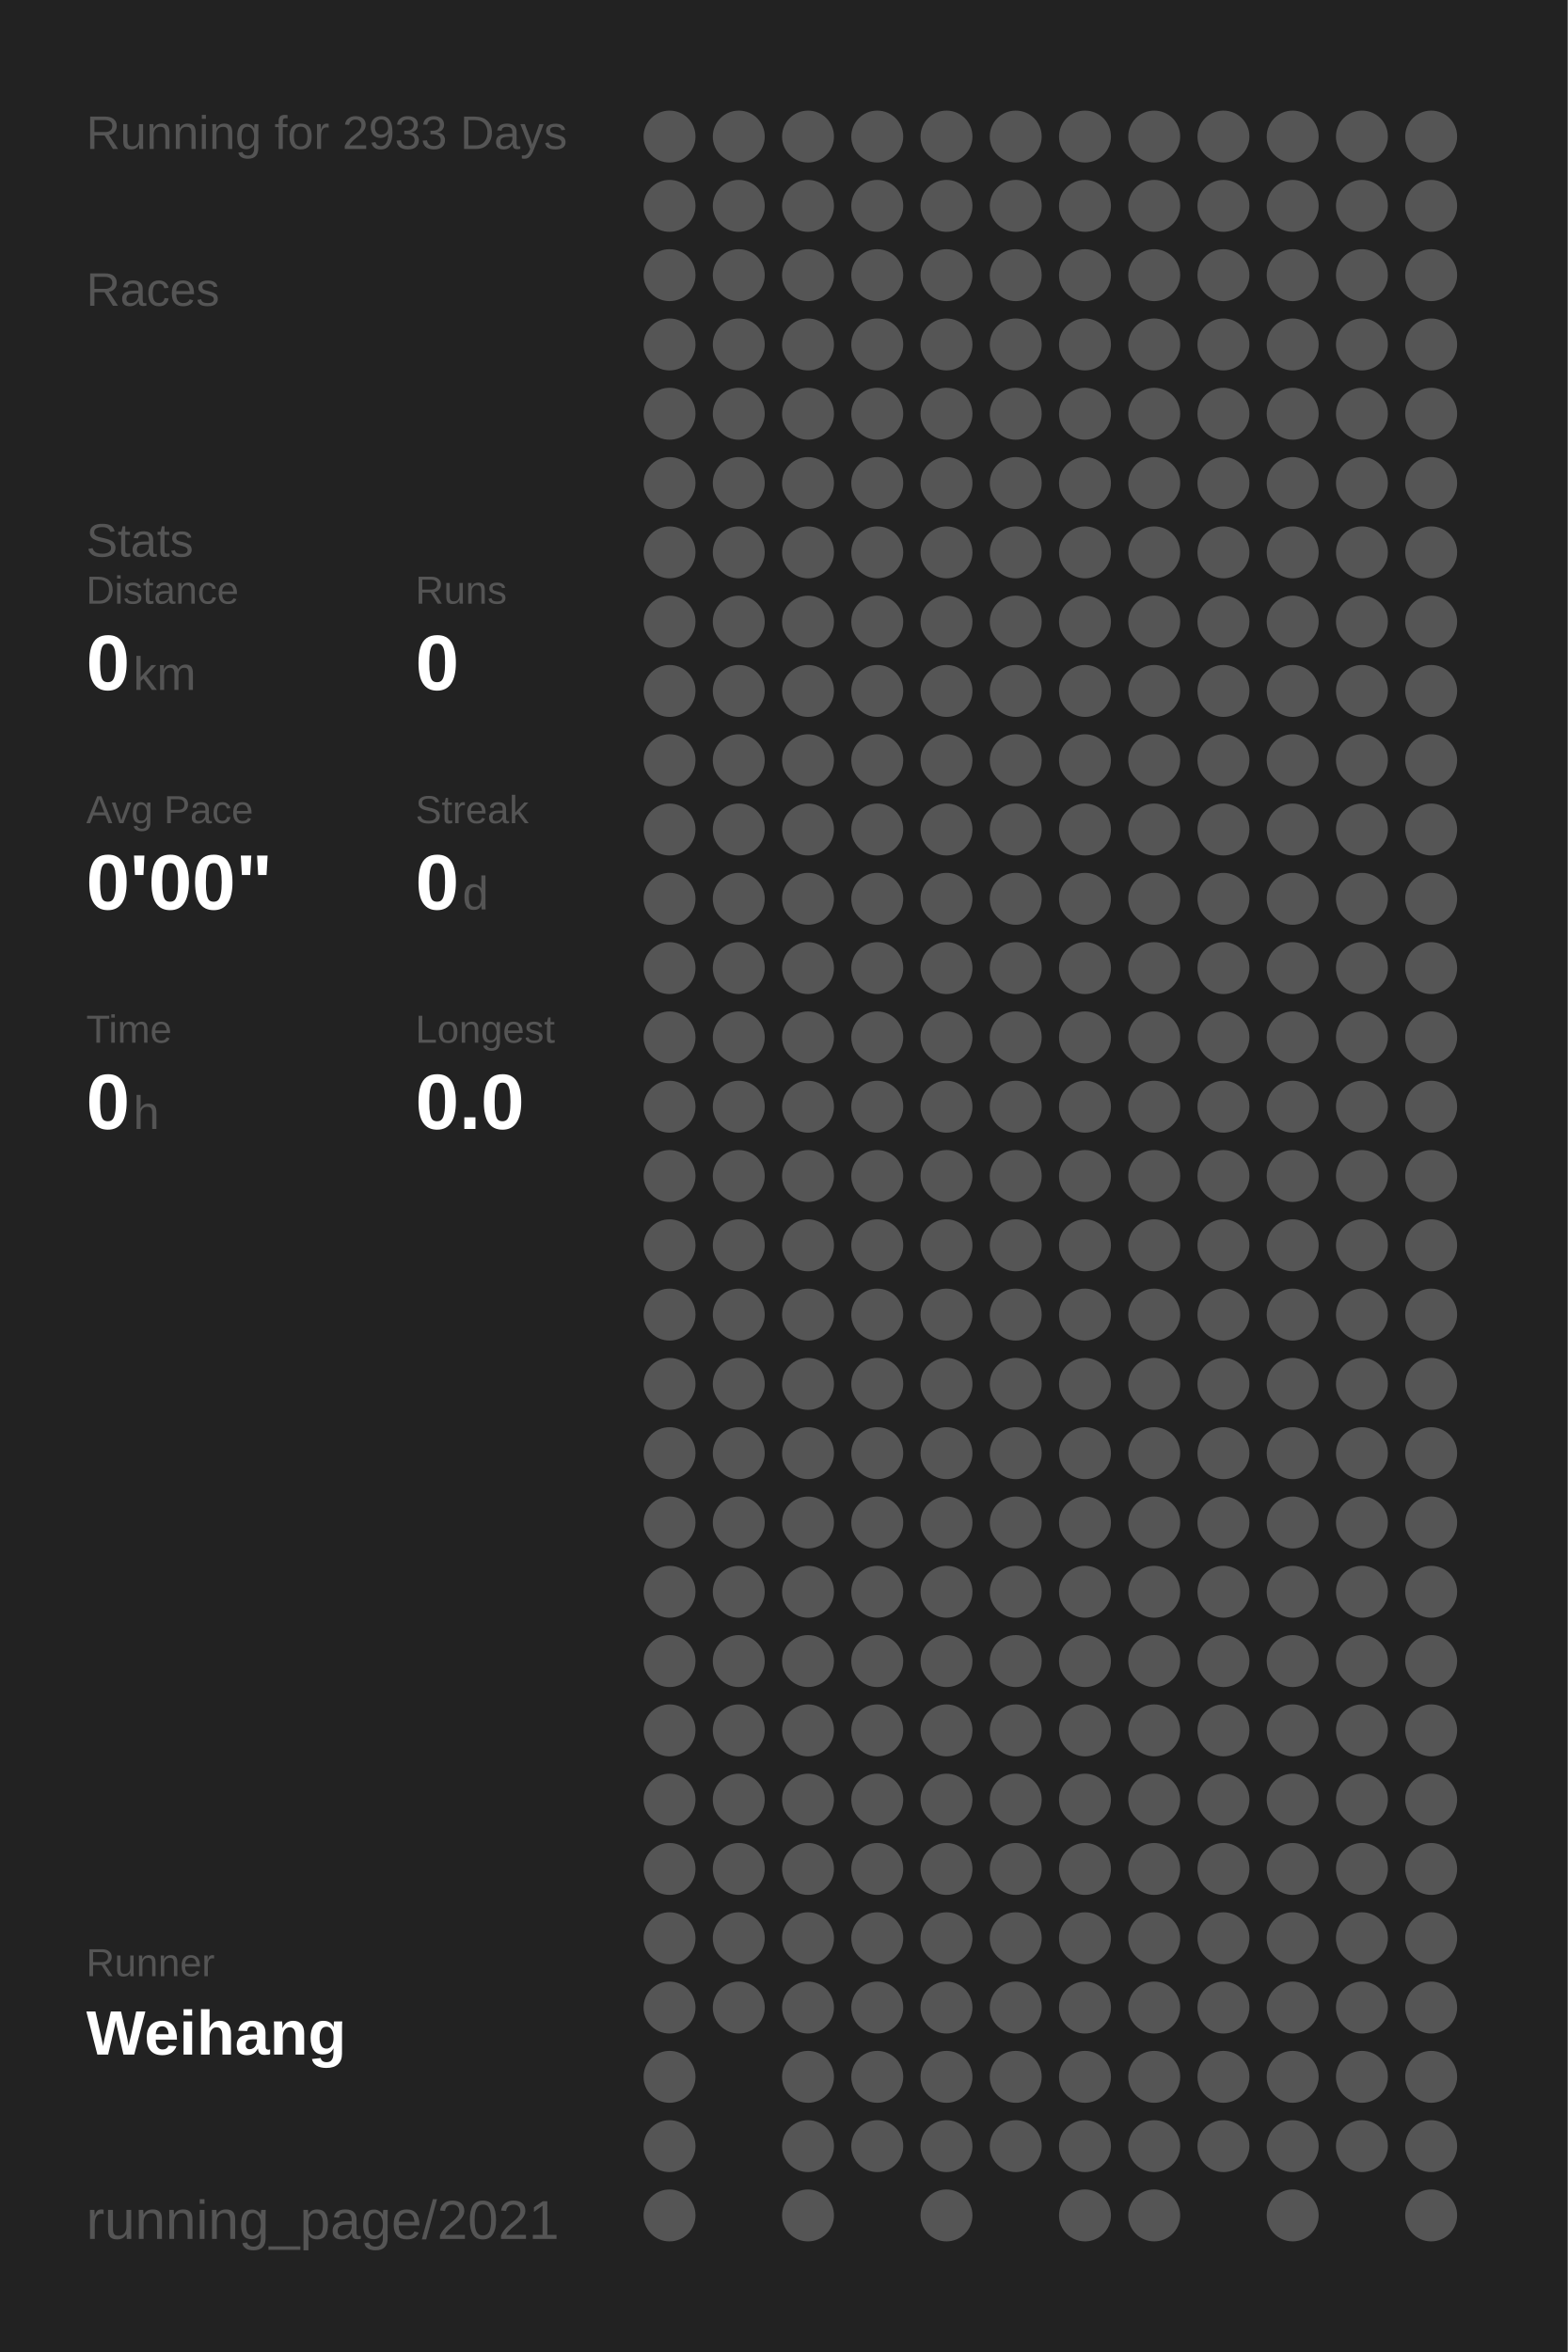
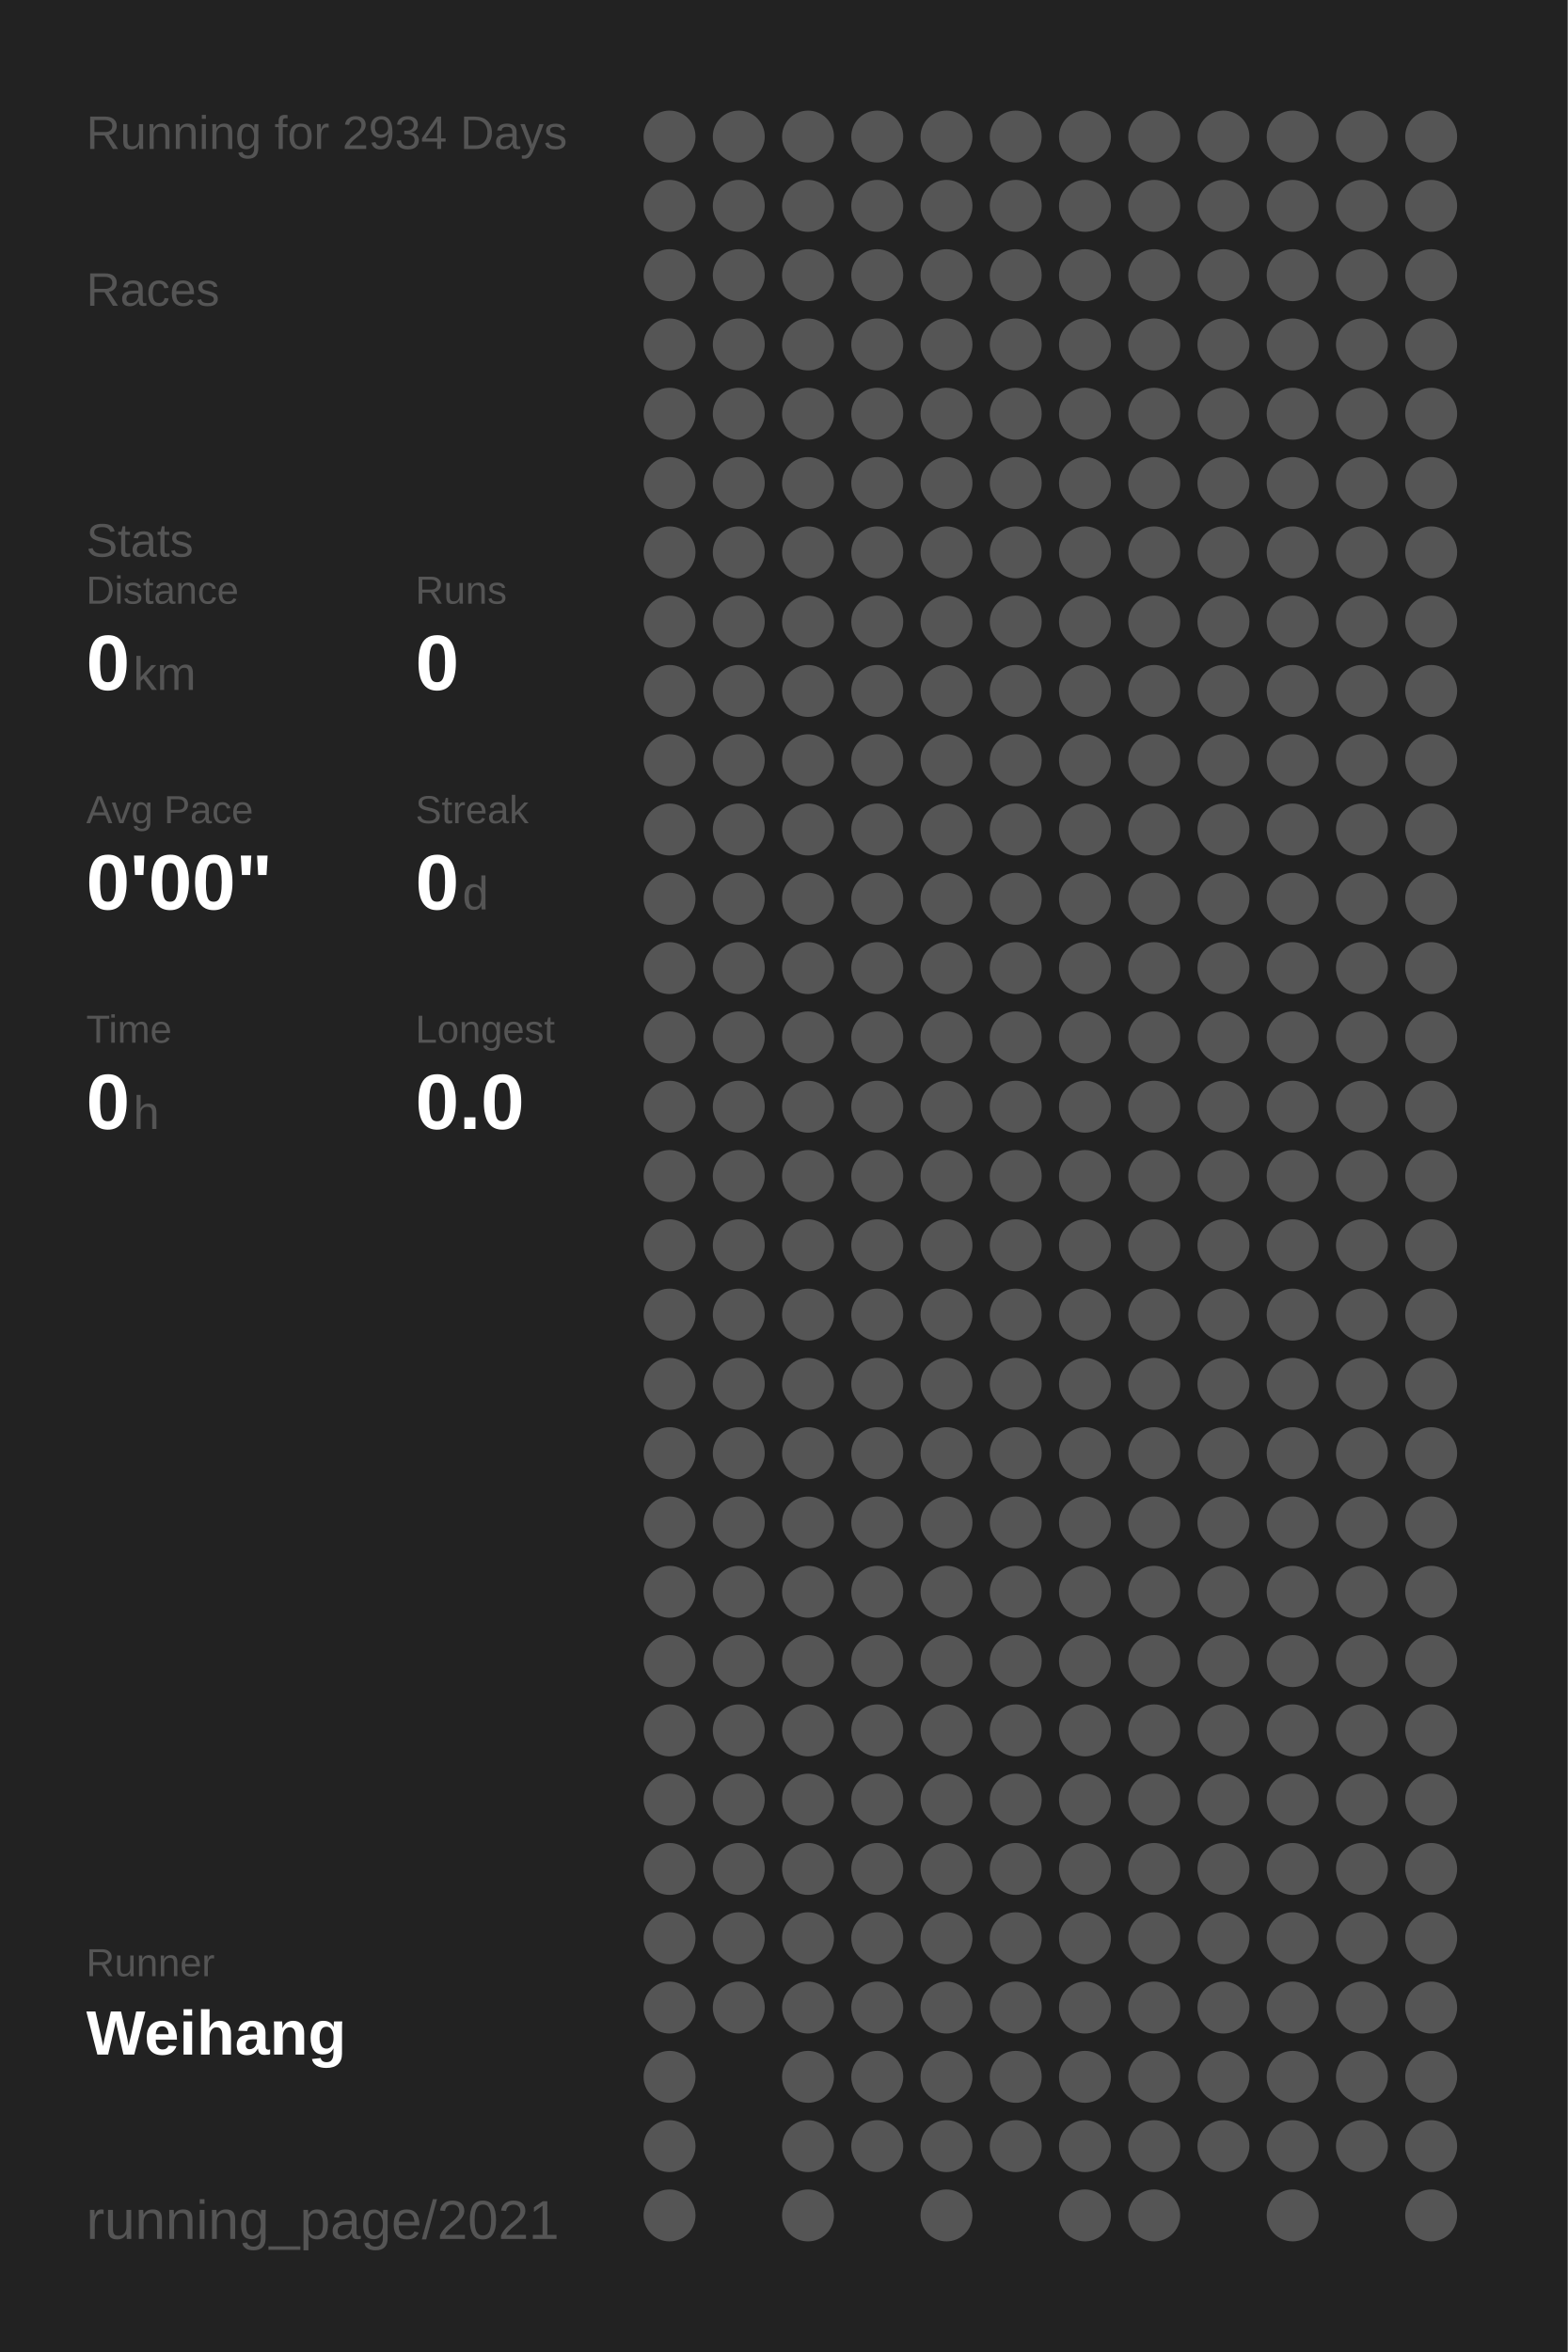
<svg xmlns="http://www.w3.org/2000/svg" baseProfile="full" height="300mm" version="1.1" viewBox="0,0,200,300" width="200mm">
  <defs />
  <rect fill="#222222" height="300" width="200" x="0" y="0" />
-   <text fill="#555555" style="font-size:6px; font-family:Arial;" x="11" y="19">Running for 2933 Days</text>
+   <text fill="#555555" style="font-size:6px; font-family:Arial;" x="11" y="19">Running for 2934 Days</text>
  <text fill="#555555" style="font-size:6px; font-family:Arial;" x="11" y="39">Races</text>
  <text fill="#555555" style="font-size:6px; font-family:Arial;" x="11" y="71">Stats</text>
  <text fill="#555555" style="font-size:5px; font-family:Arial;" x="11" y="77">Distance</text>
  <text fill="#FFFFFF" style="font-size:10px; font-family:Arial; font-weight:bold;" x="11" y="88">0</text>
  <text fill="#555555" style="font-size:6px; font-family:Arial;" x="17" y="88">km</text>
  <text fill="#555555" style="font-size:5px; font-family:Arial;" x="53" y="77">Runs</text>
  <text fill="#FFFFFF" style="font-size:10px; font-family:Arial; font-weight:bold;" x="53" y="88">0</text>
  <text fill="#555555" style="font-size:5px; font-family:Arial;" x="11" y="105">Avg Pace</text>
  <text fill="#FFFFFF" style="font-size:10px; font-family:Arial; font-weight:bold;" x="11" y="116">0'00"</text>
  <text fill="#555555" style="font-size:5px; font-family:Arial;" x="53" y="105">Streak</text>
  <text fill="#FFFFFF" style="font-size:10px; font-family:Arial; font-weight:bold;" x="53" y="116">0</text>
  <text fill="#555555" style="font-size:6px; font-family:Arial;" x="59" y="116">d</text>
  <text fill="#555555" style="font-size:5px; font-family:Arial;" x="11" y="133">Time</text>
  <text fill="#FFFFFF" style="font-size:10px; font-family:Arial; font-weight:bold;" x="11" y="144">0</text>
  <text fill="#555555" style="font-size:6px; font-family:Arial;" x="17" y="144">h</text>
  <text fill="#555555" style="font-size:5px; font-family:Arial;" x="53" y="133">Longest</text>
  <text fill="#FFFFFF" style="font-size:10px; font-family:Arial; font-weight:bold;" x="53" y="144">0.0</text>
  <text fill="#555555" style="font-size:5px; font-family:Arial;" x="11" y="252.065">Runner</text>
  <text fill="#FFFFFF" style="font-size:8px; font-family:Arial; font-weight:bold;" x="11" y="262.065">Weihang</text>
  <text fill="#555555" style="font-size:7px; font-family:Arial;" x="11" y="285.581">running_page/2021</text>
  <circle cx="85.417" cy="17.419" fill="#555555" r="3.312" />
  <circle cx="85.417" cy="26.258" fill="#555555" r="3.312" />
  <circle cx="85.417" cy="35.097" fill="#555555" r="3.312" />
  <circle cx="85.417" cy="43.935" fill="#555555" r="3.312" />
  <circle cx="85.417" cy="52.774" fill="#555555" r="3.312" />
  <circle cx="85.417" cy="61.613" fill="#555555" r="3.312" />
  <circle cx="85.417" cy="70.452" fill="#555555" r="3.312" />
  <circle cx="85.417" cy="79.29" fill="#555555" r="3.312" />
  <circle cx="85.417" cy="88.129" fill="#555555" r="3.312" />
  <circle cx="85.417" cy="96.968" fill="#555555" r="3.312" />
  <circle cx="85.417" cy="105.806" fill="#555555" r="3.312" />
  <circle cx="85.417" cy="114.645" fill="#555555" r="3.312" />
  <circle cx="85.417" cy="123.484" fill="#555555" r="3.312" />
  <circle cx="85.417" cy="132.323" fill="#555555" r="3.312" />
  <circle cx="85.417" cy="141.161" fill="#555555" r="3.312" />
  <circle cx="85.417" cy="150" fill="#555555" r="3.312" />
  <circle cx="85.417" cy="158.839" fill="#555555" r="3.312" />
  <circle cx="85.417" cy="167.677" fill="#555555" r="3.312" />
  <circle cx="85.417" cy="176.516" fill="#555555" r="3.312" />
  <circle cx="85.417" cy="185.355" fill="#555555" r="3.312" />
  <circle cx="85.417" cy="194.194" fill="#555555" r="3.312" />
  <circle cx="85.417" cy="203.032" fill="#555555" r="3.312" />
  <circle cx="85.417" cy="211.871" fill="#555555" r="3.312" />
  <circle cx="85.417" cy="220.71" fill="#555555" r="3.312" />
  <circle cx="85.417" cy="229.548" fill="#555555" r="3.312" />
  <circle cx="85.417" cy="238.387" fill="#555555" r="3.312" />
  <circle cx="85.417" cy="247.226" fill="#555555" r="3.312" />
  <circle cx="85.417" cy="256.065" fill="#555555" r="3.312" />
  <circle cx="85.417" cy="264.903" fill="#555555" r="3.312" />
  <circle cx="85.417" cy="273.742" fill="#555555" r="3.312" />
  <circle cx="85.417" cy="282.581" fill="#555555" r="3.312" />
  <circle cx="94.25" cy="17.419" fill="#555555" r="3.312" />
  <circle cx="94.25" cy="26.258" fill="#555555" r="3.312" />
  <circle cx="94.25" cy="35.097" fill="#555555" r="3.312" />
  <circle cx="94.25" cy="43.935" fill="#555555" r="3.312" />
  <circle cx="94.25" cy="52.774" fill="#555555" r="3.312" />
  <circle cx="94.25" cy="61.613" fill="#555555" r="3.312" />
  <circle cx="94.25" cy="70.452" fill="#555555" r="3.312" />
  <circle cx="94.25" cy="79.29" fill="#555555" r="3.312" />
  <circle cx="94.25" cy="88.129" fill="#555555" r="3.312" />
  <circle cx="94.25" cy="96.968" fill="#555555" r="3.312" />
  <circle cx="94.25" cy="105.806" fill="#555555" r="3.312" />
  <circle cx="94.25" cy="114.645" fill="#555555" r="3.312" />
  <circle cx="94.25" cy="123.484" fill="#555555" r="3.312" />
  <circle cx="94.25" cy="132.323" fill="#555555" r="3.312" />
  <circle cx="94.25" cy="141.161" fill="#555555" r="3.312" />
  <circle cx="94.25" cy="150" fill="#555555" r="3.312" />
  <circle cx="94.25" cy="158.839" fill="#555555" r="3.312" />
  <circle cx="94.25" cy="167.677" fill="#555555" r="3.312" />
  <circle cx="94.25" cy="176.516" fill="#555555" r="3.312" />
  <circle cx="94.25" cy="185.355" fill="#555555" r="3.312" />
  <circle cx="94.25" cy="194.194" fill="#555555" r="3.312" />
  <circle cx="94.25" cy="203.032" fill="#555555" r="3.312" />
  <circle cx="94.25" cy="211.871" fill="#555555" r="3.312" />
  <circle cx="94.25" cy="220.71" fill="#555555" r="3.312" />
  <circle cx="94.25" cy="229.548" fill="#555555" r="3.312" />
  <circle cx="94.25" cy="238.387" fill="#555555" r="3.312" />
  <circle cx="94.25" cy="247.226" fill="#555555" r="3.312" />
  <circle cx="94.25" cy="256.065" fill="#555555" r="3.312" />
  <circle cx="103.083" cy="17.419" fill="#555555" r="3.312" />
  <circle cx="103.083" cy="26.258" fill="#555555" r="3.312" />
  <circle cx="103.083" cy="35.097" fill="#555555" r="3.312" />
  <circle cx="103.083" cy="43.935" fill="#555555" r="3.312" />
  <circle cx="103.083" cy="52.774" fill="#555555" r="3.312" />
  <circle cx="103.083" cy="61.613" fill="#555555" r="3.312" />
  <circle cx="103.083" cy="70.452" fill="#555555" r="3.312" />
  <circle cx="103.083" cy="79.29" fill="#555555" r="3.312" />
  <circle cx="103.083" cy="88.129" fill="#555555" r="3.312" />
  <circle cx="103.083" cy="96.968" fill="#555555" r="3.312" />
  <circle cx="103.083" cy="105.806" fill="#555555" r="3.312" />
  <circle cx="103.083" cy="114.645" fill="#555555" r="3.312" />
  <circle cx="103.083" cy="123.484" fill="#555555" r="3.312" />
  <circle cx="103.083" cy="132.323" fill="#555555" r="3.312" />
  <circle cx="103.083" cy="141.161" fill="#555555" r="3.312" />
  <circle cx="103.083" cy="150" fill="#555555" r="3.312" />
  <circle cx="103.083" cy="158.839" fill="#555555" r="3.312" />
  <circle cx="103.083" cy="167.677" fill="#555555" r="3.312" />
  <circle cx="103.083" cy="176.516" fill="#555555" r="3.312" />
  <circle cx="103.083" cy="185.355" fill="#555555" r="3.312" />
  <circle cx="103.083" cy="194.194" fill="#555555" r="3.312" />
  <circle cx="103.083" cy="203.032" fill="#555555" r="3.312" />
  <circle cx="103.083" cy="211.871" fill="#555555" r="3.312" />
  <circle cx="103.083" cy="220.71" fill="#555555" r="3.312" />
  <circle cx="103.083" cy="229.548" fill="#555555" r="3.312" />
  <circle cx="103.083" cy="238.387" fill="#555555" r="3.312" />
  <circle cx="103.083" cy="247.226" fill="#555555" r="3.312" />
  <circle cx="103.083" cy="256.065" fill="#555555" r="3.312" />
  <circle cx="103.083" cy="264.903" fill="#555555" r="3.312" />
  <circle cx="103.083" cy="273.742" fill="#555555" r="3.312" />
  <circle cx="103.083" cy="282.581" fill="#555555" r="3.312" />
  <circle cx="111.917" cy="17.419" fill="#555555" r="3.312" />
  <circle cx="111.917" cy="26.258" fill="#555555" r="3.312" />
  <circle cx="111.917" cy="35.097" fill="#555555" r="3.312" />
  <circle cx="111.917" cy="43.935" fill="#555555" r="3.312" />
  <circle cx="111.917" cy="52.774" fill="#555555" r="3.312" />
  <circle cx="111.917" cy="61.613" fill="#555555" r="3.312" />
  <circle cx="111.917" cy="70.452" fill="#555555" r="3.312" />
  <circle cx="111.917" cy="79.29" fill="#555555" r="3.312" />
  <circle cx="111.917" cy="88.129" fill="#555555" r="3.312" />
  <circle cx="111.917" cy="96.968" fill="#555555" r="3.312" />
  <circle cx="111.917" cy="105.806" fill="#555555" r="3.312" />
  <circle cx="111.917" cy="114.645" fill="#555555" r="3.312" />
  <circle cx="111.917" cy="123.484" fill="#555555" r="3.312" />
  <circle cx="111.917" cy="132.323" fill="#555555" r="3.312" />
  <circle cx="111.917" cy="141.161" fill="#555555" r="3.312" />
  <circle cx="111.917" cy="150" fill="#555555" r="3.312" />
  <circle cx="111.917" cy="158.839" fill="#555555" r="3.312" />
  <circle cx="111.917" cy="167.677" fill="#555555" r="3.312" />
  <circle cx="111.917" cy="176.516" fill="#555555" r="3.312" />
  <circle cx="111.917" cy="185.355" fill="#555555" r="3.312" />
  <circle cx="111.917" cy="194.194" fill="#555555" r="3.312" />
  <circle cx="111.917" cy="203.032" fill="#555555" r="3.312" />
  <circle cx="111.917" cy="211.871" fill="#555555" r="3.312" />
  <circle cx="111.917" cy="220.71" fill="#555555" r="3.312" />
  <circle cx="111.917" cy="229.548" fill="#555555" r="3.312" />
  <circle cx="111.917" cy="238.387" fill="#555555" r="3.312" />
  <circle cx="111.917" cy="247.226" fill="#555555" r="3.312" />
  <circle cx="111.917" cy="256.065" fill="#555555" r="3.312" />
  <circle cx="111.917" cy="264.903" fill="#555555" r="3.312" />
  <circle cx="111.917" cy="273.742" fill="#555555" r="3.312" />
  <circle cx="120.75" cy="17.419" fill="#555555" r="3.312" />
  <circle cx="120.75" cy="26.258" fill="#555555" r="3.312" />
  <circle cx="120.75" cy="35.097" fill="#555555" r="3.312" />
  <circle cx="120.75" cy="43.935" fill="#555555" r="3.312" />
  <circle cx="120.75" cy="52.774" fill="#555555" r="3.312" />
  <circle cx="120.75" cy="61.613" fill="#555555" r="3.312" />
  <circle cx="120.75" cy="70.452" fill="#555555" r="3.312" />
  <circle cx="120.75" cy="79.29" fill="#555555" r="3.312" />
  <circle cx="120.75" cy="88.129" fill="#555555" r="3.312" />
  <circle cx="120.75" cy="96.968" fill="#555555" r="3.312" />
  <circle cx="120.75" cy="105.806" fill="#555555" r="3.312" />
  <circle cx="120.75" cy="114.645" fill="#555555" r="3.312" />
  <circle cx="120.75" cy="123.484" fill="#555555" r="3.312" />
  <circle cx="120.75" cy="132.323" fill="#555555" r="3.312" />
  <circle cx="120.75" cy="141.161" fill="#555555" r="3.312" />
  <circle cx="120.75" cy="150" fill="#555555" r="3.312" />
  <circle cx="120.75" cy="158.839" fill="#555555" r="3.312" />
  <circle cx="120.75" cy="167.677" fill="#555555" r="3.312" />
  <circle cx="120.75" cy="176.516" fill="#555555" r="3.312" />
  <circle cx="120.75" cy="185.355" fill="#555555" r="3.312" />
  <circle cx="120.75" cy="194.194" fill="#555555" r="3.312" />
  <circle cx="120.75" cy="203.032" fill="#555555" r="3.312" />
  <circle cx="120.75" cy="211.871" fill="#555555" r="3.312" />
  <circle cx="120.75" cy="220.71" fill="#555555" r="3.312" />
  <circle cx="120.75" cy="229.548" fill="#555555" r="3.312" />
  <circle cx="120.75" cy="238.387" fill="#555555" r="3.312" />
  <circle cx="120.75" cy="247.226" fill="#555555" r="3.312" />
  <circle cx="120.75" cy="256.065" fill="#555555" r="3.312" />
  <circle cx="120.75" cy="264.903" fill="#555555" r="3.312" />
  <circle cx="120.75" cy="273.742" fill="#555555" r="3.312" />
  <circle cx="120.75" cy="282.581" fill="#555555" r="3.312" />
  <circle cx="129.583" cy="17.419" fill="#555555" r="3.312" />
  <circle cx="129.583" cy="26.258" fill="#555555" r="3.312" />
  <circle cx="129.583" cy="35.097" fill="#555555" r="3.312" />
  <circle cx="129.583" cy="43.935" fill="#555555" r="3.312" />
  <circle cx="129.583" cy="52.774" fill="#555555" r="3.312" />
  <circle cx="129.583" cy="61.613" fill="#555555" r="3.312" />
  <circle cx="129.583" cy="70.452" fill="#555555" r="3.312" />
  <circle cx="129.583" cy="79.29" fill="#555555" r="3.312" />
  <circle cx="129.583" cy="88.129" fill="#555555" r="3.312" />
  <circle cx="129.583" cy="96.968" fill="#555555" r="3.312" />
  <circle cx="129.583" cy="105.806" fill="#555555" r="3.312" />
  <circle cx="129.583" cy="114.645" fill="#555555" r="3.312" />
  <circle cx="129.583" cy="123.484" fill="#555555" r="3.312" />
  <circle cx="129.583" cy="132.323" fill="#555555" r="3.312" />
  <circle cx="129.583" cy="141.161" fill="#555555" r="3.312" />
  <circle cx="129.583" cy="150" fill="#555555" r="3.312" />
  <circle cx="129.583" cy="158.839" fill="#555555" r="3.312" />
  <circle cx="129.583" cy="167.677" fill="#555555" r="3.312" />
  <circle cx="129.583" cy="176.516" fill="#555555" r="3.312" />
  <circle cx="129.583" cy="185.355" fill="#555555" r="3.312" />
  <circle cx="129.583" cy="194.194" fill="#555555" r="3.312" />
  <circle cx="129.583" cy="203.032" fill="#555555" r="3.312" />
  <circle cx="129.583" cy="211.871" fill="#555555" r="3.312" />
  <circle cx="129.583" cy="220.71" fill="#555555" r="3.312" />
  <circle cx="129.583" cy="229.548" fill="#555555" r="3.312" />
  <circle cx="129.583" cy="238.387" fill="#555555" r="3.312" />
  <circle cx="129.583" cy="247.226" fill="#555555" r="3.312" />
  <circle cx="129.583" cy="256.065" fill="#555555" r="3.312" />
  <circle cx="129.583" cy="264.903" fill="#555555" r="3.312" />
  <circle cx="129.583" cy="273.742" fill="#555555" r="3.312" />
  <circle cx="138.417" cy="17.419" fill="#555555" r="3.312" />
  <circle cx="138.417" cy="26.258" fill="#555555" r="3.312" />
  <circle cx="138.417" cy="35.097" fill="#555555" r="3.312" />
  <circle cx="138.417" cy="43.935" fill="#555555" r="3.312" />
  <circle cx="138.417" cy="52.774" fill="#555555" r="3.312" />
  <circle cx="138.417" cy="61.613" fill="#555555" r="3.312" />
  <circle cx="138.417" cy="70.452" fill="#555555" r="3.312" />
  <circle cx="138.417" cy="79.29" fill="#555555" r="3.312" />
  <circle cx="138.417" cy="88.129" fill="#555555" r="3.312" />
  <circle cx="138.417" cy="96.968" fill="#555555" r="3.312" />
  <circle cx="138.417" cy="105.806" fill="#555555" r="3.312" />
  <circle cx="138.417" cy="114.645" fill="#555555" r="3.312" />
  <circle cx="138.417" cy="123.484" fill="#555555" r="3.312" />
  <circle cx="138.417" cy="132.323" fill="#555555" r="3.312" />
  <circle cx="138.417" cy="141.161" fill="#555555" r="3.312" />
  <circle cx="138.417" cy="150" fill="#555555" r="3.312" />
  <circle cx="138.417" cy="158.839" fill="#555555" r="3.312" />
  <circle cx="138.417" cy="167.677" fill="#555555" r="3.312" />
  <circle cx="138.417" cy="176.516" fill="#555555" r="3.312" />
  <circle cx="138.417" cy="185.355" fill="#555555" r="3.312" />
  <circle cx="138.417" cy="194.194" fill="#555555" r="3.312" />
  <circle cx="138.417" cy="203.032" fill="#555555" r="3.312" />
  <circle cx="138.417" cy="211.871" fill="#555555" r="3.312" />
  <circle cx="138.417" cy="220.71" fill="#555555" r="3.312" />
  <circle cx="138.417" cy="229.548" fill="#555555" r="3.312" />
  <circle cx="138.417" cy="238.387" fill="#555555" r="3.312" />
  <circle cx="138.417" cy="247.226" fill="#555555" r="3.312" />
  <circle cx="138.417" cy="256.065" fill="#555555" r="3.312" />
  <circle cx="138.417" cy="264.903" fill="#555555" r="3.312" />
  <circle cx="138.417" cy="273.742" fill="#555555" r="3.312" />
  <circle cx="138.417" cy="282.581" fill="#555555" r="3.312" />
  <circle cx="147.25" cy="17.419" fill="#555555" r="3.312" />
  <circle cx="147.25" cy="26.258" fill="#555555" r="3.312" />
  <circle cx="147.25" cy="35.097" fill="#555555" r="3.312" />
  <circle cx="147.25" cy="43.935" fill="#555555" r="3.312" />
  <circle cx="147.25" cy="52.774" fill="#555555" r="3.312" />
  <circle cx="147.25" cy="61.613" fill="#555555" r="3.312" />
  <circle cx="147.25" cy="70.452" fill="#555555" r="3.312" />
  <circle cx="147.25" cy="79.29" fill="#555555" r="3.312" />
  <circle cx="147.25" cy="88.129" fill="#555555" r="3.312" />
  <circle cx="147.25" cy="96.968" fill="#555555" r="3.312" />
  <circle cx="147.25" cy="105.806" fill="#555555" r="3.312" />
  <circle cx="147.25" cy="114.645" fill="#555555" r="3.312" />
  <circle cx="147.25" cy="123.484" fill="#555555" r="3.312" />
  <circle cx="147.25" cy="132.323" fill="#555555" r="3.312" />
  <circle cx="147.25" cy="141.161" fill="#555555" r="3.312" />
  <circle cx="147.25" cy="150" fill="#555555" r="3.312" />
  <circle cx="147.25" cy="158.839" fill="#555555" r="3.312" />
  <circle cx="147.25" cy="167.677" fill="#555555" r="3.312" />
  <circle cx="147.25" cy="176.516" fill="#555555" r="3.312" />
  <circle cx="147.25" cy="185.355" fill="#555555" r="3.312" />
  <circle cx="147.25" cy="194.194" fill="#555555" r="3.312" />
  <circle cx="147.25" cy="203.032" fill="#555555" r="3.312" />
  <circle cx="147.25" cy="211.871" fill="#555555" r="3.312" />
  <circle cx="147.25" cy="220.71" fill="#555555" r="3.312" />
  <circle cx="147.25" cy="229.548" fill="#555555" r="3.312" />
  <circle cx="147.25" cy="238.387" fill="#555555" r="3.312" />
  <circle cx="147.25" cy="247.226" fill="#555555" r="3.312" />
  <circle cx="147.25" cy="256.065" fill="#555555" r="3.312" />
  <circle cx="147.25" cy="264.903" fill="#555555" r="3.312" />
  <circle cx="147.25" cy="273.742" fill="#555555" r="3.312" />
  <circle cx="147.25" cy="282.581" fill="#555555" r="3.312" />
  <circle cx="156.083" cy="17.419" fill="#555555" r="3.312" />
  <circle cx="156.083" cy="26.258" fill="#555555" r="3.312" />
  <circle cx="156.083" cy="35.097" fill="#555555" r="3.312" />
  <circle cx="156.083" cy="43.935" fill="#555555" r="3.312" />
  <circle cx="156.083" cy="52.774" fill="#555555" r="3.312" />
  <circle cx="156.083" cy="61.613" fill="#555555" r="3.312" />
  <circle cx="156.083" cy="70.452" fill="#555555" r="3.312" />
  <circle cx="156.083" cy="79.29" fill="#555555" r="3.312" />
  <circle cx="156.083" cy="88.129" fill="#555555" r="3.312" />
  <circle cx="156.083" cy="96.968" fill="#555555" r="3.312" />
  <circle cx="156.083" cy="105.806" fill="#555555" r="3.312" />
  <circle cx="156.083" cy="114.645" fill="#555555" r="3.312" />
  <circle cx="156.083" cy="123.484" fill="#555555" r="3.312" />
  <circle cx="156.083" cy="132.323" fill="#555555" r="3.312" />
  <circle cx="156.083" cy="141.161" fill="#555555" r="3.312" />
  <circle cx="156.083" cy="150" fill="#555555" r="3.312" />
  <circle cx="156.083" cy="158.839" fill="#555555" r="3.312" />
  <circle cx="156.083" cy="167.677" fill="#555555" r="3.312" />
  <circle cx="156.083" cy="176.516" fill="#555555" r="3.312" />
  <circle cx="156.083" cy="185.355" fill="#555555" r="3.312" />
  <circle cx="156.083" cy="194.194" fill="#555555" r="3.312" />
  <circle cx="156.083" cy="203.032" fill="#555555" r="3.312" />
  <circle cx="156.083" cy="211.871" fill="#555555" r="3.312" />
  <circle cx="156.083" cy="220.71" fill="#555555" r="3.312" />
  <circle cx="156.083" cy="229.548" fill="#555555" r="3.312" />
  <circle cx="156.083" cy="238.387" fill="#555555" r="3.312" />
  <circle cx="156.083" cy="247.226" fill="#555555" r="3.312" />
  <circle cx="156.083" cy="256.065" fill="#555555" r="3.312" />
  <circle cx="156.083" cy="264.903" fill="#555555" r="3.312" />
  <circle cx="156.083" cy="273.742" fill="#555555" r="3.312" />
  <circle cx="164.917" cy="17.419" fill="#555555" r="3.312" />
  <circle cx="164.917" cy="26.258" fill="#555555" r="3.312" />
  <circle cx="164.917" cy="35.097" fill="#555555" r="3.312" />
  <circle cx="164.917" cy="43.935" fill="#555555" r="3.312" />
  <circle cx="164.917" cy="52.774" fill="#555555" r="3.312" />
  <circle cx="164.917" cy="61.613" fill="#555555" r="3.312" />
  <circle cx="164.917" cy="70.452" fill="#555555" r="3.312" />
  <circle cx="164.917" cy="79.29" fill="#555555" r="3.312" />
  <circle cx="164.917" cy="88.129" fill="#555555" r="3.312" />
  <circle cx="164.917" cy="96.968" fill="#555555" r="3.312" />
  <circle cx="164.917" cy="105.806" fill="#555555" r="3.312" />
  <circle cx="164.917" cy="114.645" fill="#555555" r="3.312" />
  <circle cx="164.917" cy="123.484" fill="#555555" r="3.312" />
  <circle cx="164.917" cy="132.323" fill="#555555" r="3.312" />
  <circle cx="164.917" cy="141.161" fill="#555555" r="3.312" />
  <circle cx="164.917" cy="150" fill="#555555" r="3.312" />
  <circle cx="164.917" cy="158.839" fill="#555555" r="3.312" />
  <circle cx="164.917" cy="167.677" fill="#555555" r="3.312" />
  <circle cx="164.917" cy="176.516" fill="#555555" r="3.312" />
  <circle cx="164.917" cy="185.355" fill="#555555" r="3.312" />
  <circle cx="164.917" cy="194.194" fill="#555555" r="3.312" />
  <circle cx="164.917" cy="203.032" fill="#555555" r="3.312" />
  <circle cx="164.917" cy="211.871" fill="#555555" r="3.312" />
  <circle cx="164.917" cy="220.71" fill="#555555" r="3.312" />
  <circle cx="164.917" cy="229.548" fill="#555555" r="3.312" />
  <circle cx="164.917" cy="238.387" fill="#555555" r="3.312" />
  <circle cx="164.917" cy="247.226" fill="#555555" r="3.312" />
  <circle cx="164.917" cy="256.065" fill="#555555" r="3.312" />
  <circle cx="164.917" cy="264.903" fill="#555555" r="3.312" />
  <circle cx="164.917" cy="273.742" fill="#555555" r="3.312" />
  <circle cx="164.917" cy="282.581" fill="#555555" r="3.312" />
  <circle cx="173.75" cy="17.419" fill="#555555" r="3.312" />
  <circle cx="173.75" cy="26.258" fill="#555555" r="3.312" />
  <circle cx="173.75" cy="35.097" fill="#555555" r="3.312" />
  <circle cx="173.75" cy="43.935" fill="#555555" r="3.312" />
  <circle cx="173.75" cy="52.774" fill="#555555" r="3.312" />
  <circle cx="173.75" cy="61.613" fill="#555555" r="3.312" />
  <circle cx="173.75" cy="70.452" fill="#555555" r="3.312" />
  <circle cx="173.75" cy="79.29" fill="#555555" r="3.312" />
  <circle cx="173.75" cy="88.129" fill="#555555" r="3.312" />
  <circle cx="173.75" cy="96.968" fill="#555555" r="3.312" />
  <circle cx="173.75" cy="105.806" fill="#555555" r="3.312" />
  <circle cx="173.75" cy="114.645" fill="#555555" r="3.312" />
  <circle cx="173.75" cy="123.484" fill="#555555" r="3.312" />
  <circle cx="173.75" cy="132.323" fill="#555555" r="3.312" />
  <circle cx="173.75" cy="141.161" fill="#555555" r="3.312" />
  <circle cx="173.75" cy="150" fill="#555555" r="3.312" />
  <circle cx="173.75" cy="158.839" fill="#555555" r="3.312" />
  <circle cx="173.75" cy="167.677" fill="#555555" r="3.312" />
  <circle cx="173.75" cy="176.516" fill="#555555" r="3.312" />
  <circle cx="173.75" cy="185.355" fill="#555555" r="3.312" />
  <circle cx="173.75" cy="194.194" fill="#555555" r="3.312" />
  <circle cx="173.75" cy="203.032" fill="#555555" r="3.312" />
  <circle cx="173.75" cy="211.871" fill="#555555" r="3.312" />
  <circle cx="173.75" cy="220.71" fill="#555555" r="3.312" />
  <circle cx="173.75" cy="229.548" fill="#555555" r="3.312" />
  <circle cx="173.75" cy="238.387" fill="#555555" r="3.312" />
  <circle cx="173.75" cy="247.226" fill="#555555" r="3.312" />
  <circle cx="173.75" cy="256.065" fill="#555555" r="3.312" />
  <circle cx="173.75" cy="264.903" fill="#555555" r="3.312" />
  <circle cx="173.75" cy="273.742" fill="#555555" r="3.312" />
  <circle cx="182.583" cy="17.419" fill="#555555" r="3.312" />
  <circle cx="182.583" cy="26.258" fill="#555555" r="3.312" />
  <circle cx="182.583" cy="35.097" fill="#555555" r="3.312" />
  <circle cx="182.583" cy="43.935" fill="#555555" r="3.312" />
  <circle cx="182.583" cy="52.774" fill="#555555" r="3.312" />
  <circle cx="182.583" cy="61.613" fill="#555555" r="3.312" />
  <circle cx="182.583" cy="70.452" fill="#555555" r="3.312" />
  <circle cx="182.583" cy="79.29" fill="#555555" r="3.312" />
  <circle cx="182.583" cy="88.129" fill="#555555" r="3.312" />
  <circle cx="182.583" cy="96.968" fill="#555555" r="3.312" />
  <circle cx="182.583" cy="105.806" fill="#555555" r="3.312" />
  <circle cx="182.583" cy="114.645" fill="#555555" r="3.312" />
  <circle cx="182.583" cy="123.484" fill="#555555" r="3.312" />
  <circle cx="182.583" cy="132.323" fill="#555555" r="3.312" />
  <circle cx="182.583" cy="141.161" fill="#555555" r="3.312" />
  <circle cx="182.583" cy="150" fill="#555555" r="3.312" />
  <circle cx="182.583" cy="158.839" fill="#555555" r="3.312" />
  <circle cx="182.583" cy="167.677" fill="#555555" r="3.312" />
  <circle cx="182.583" cy="176.516" fill="#555555" r="3.312" />
  <circle cx="182.583" cy="185.355" fill="#555555" r="3.312" />
  <circle cx="182.583" cy="194.194" fill="#555555" r="3.312" />
  <circle cx="182.583" cy="203.032" fill="#555555" r="3.312" />
  <circle cx="182.583" cy="211.871" fill="#555555" r="3.312" />
  <circle cx="182.583" cy="220.71" fill="#555555" r="3.312" />
  <circle cx="182.583" cy="229.548" fill="#555555" r="3.312" />
  <circle cx="182.583" cy="238.387" fill="#555555" r="3.312" />
  <circle cx="182.583" cy="247.226" fill="#555555" r="3.312" />
  <circle cx="182.583" cy="256.065" fill="#555555" r="3.312" />
  <circle cx="182.583" cy="264.903" fill="#555555" r="3.312" />
  <circle cx="182.583" cy="273.742" fill="#555555" r="3.312" />
  <circle cx="182.583" cy="282.581" fill="#555555" r="3.312" />
</svg>
